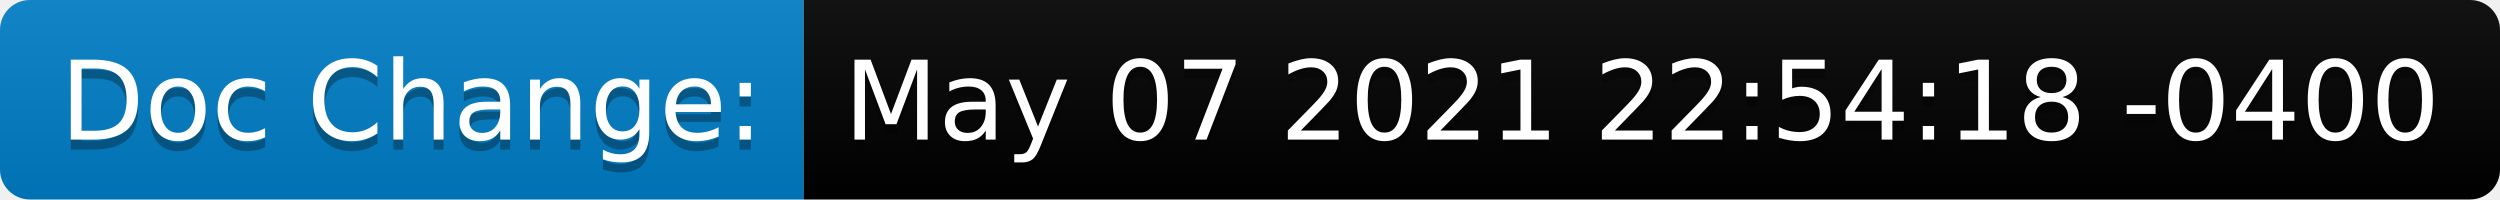
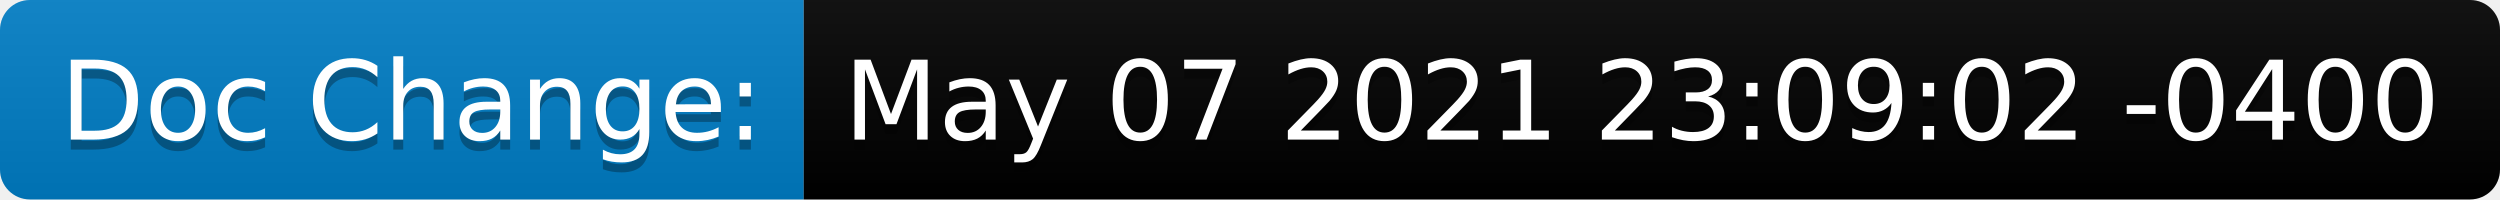
<svg xmlns="http://www.w3.org/2000/svg" height="20" width="250.7">
  <linearGradient id="smooth" x2="0" y2="100%">
    <stop offset="0" stop-color="#bbb" stop-opacity=".1" />
    <stop offset="1" stop-opacity=".1" />
  </linearGradient>
  <clipPath id="round">
    <rect fill="#fff" height="20" rx="3" width="250.7" />
  </clipPath>
  <g clip-path="url(#round)">
    <rect fill="#007ec6" height="20" width="80.6" />
    <rect fill="black" height="20" width="170.1" x="80.6" />
    <rect fill="url(#smooth)" height="20" width="250.7" />
  </g>
  <g fill="#fff" font-family="DejaVu Sans,Verdana,Geneva,sans-serif" font-size="110" text-anchor="middle">
    <text fill="#010101" fill-opacity=".3" lengthAdjust="spacing" textLength="706.0" transform="scale(0.1)" x="413.0" y="150">Doc Change:</text>
    <text lengthAdjust="spacing" textLength="706.0" transform="scale(0.1)" x="413.0" y="140">Doc Change:</text>
-     <text fill="#010101" fill-opacity=".3" lengthAdjust="spacing" textLength="1601.0" transform="scale(0.1)" x="1646.5" y="150">May 07 2021 22:54:18 -0400</text>
-     <text lengthAdjust="spacing" textLength="1601.0" transform="scale(0.1)" x="1646.5" y="140">May 07 2021 22:54:18 -0400</text>
+     <text fill="#010101" fill-opacity=".3" lengthAdjust="spacing" textLength="1601.0" transform="scale(0.1)" x="1646.5" y="150">May 07 2021 23:09:02 -0400</text>
+     <text lengthAdjust="spacing" textLength="1601.0" transform="scale(0.1)" x="1646.5" y="140">May 07 2021 23:09:02 -0400</text>
  </g>
</svg>
